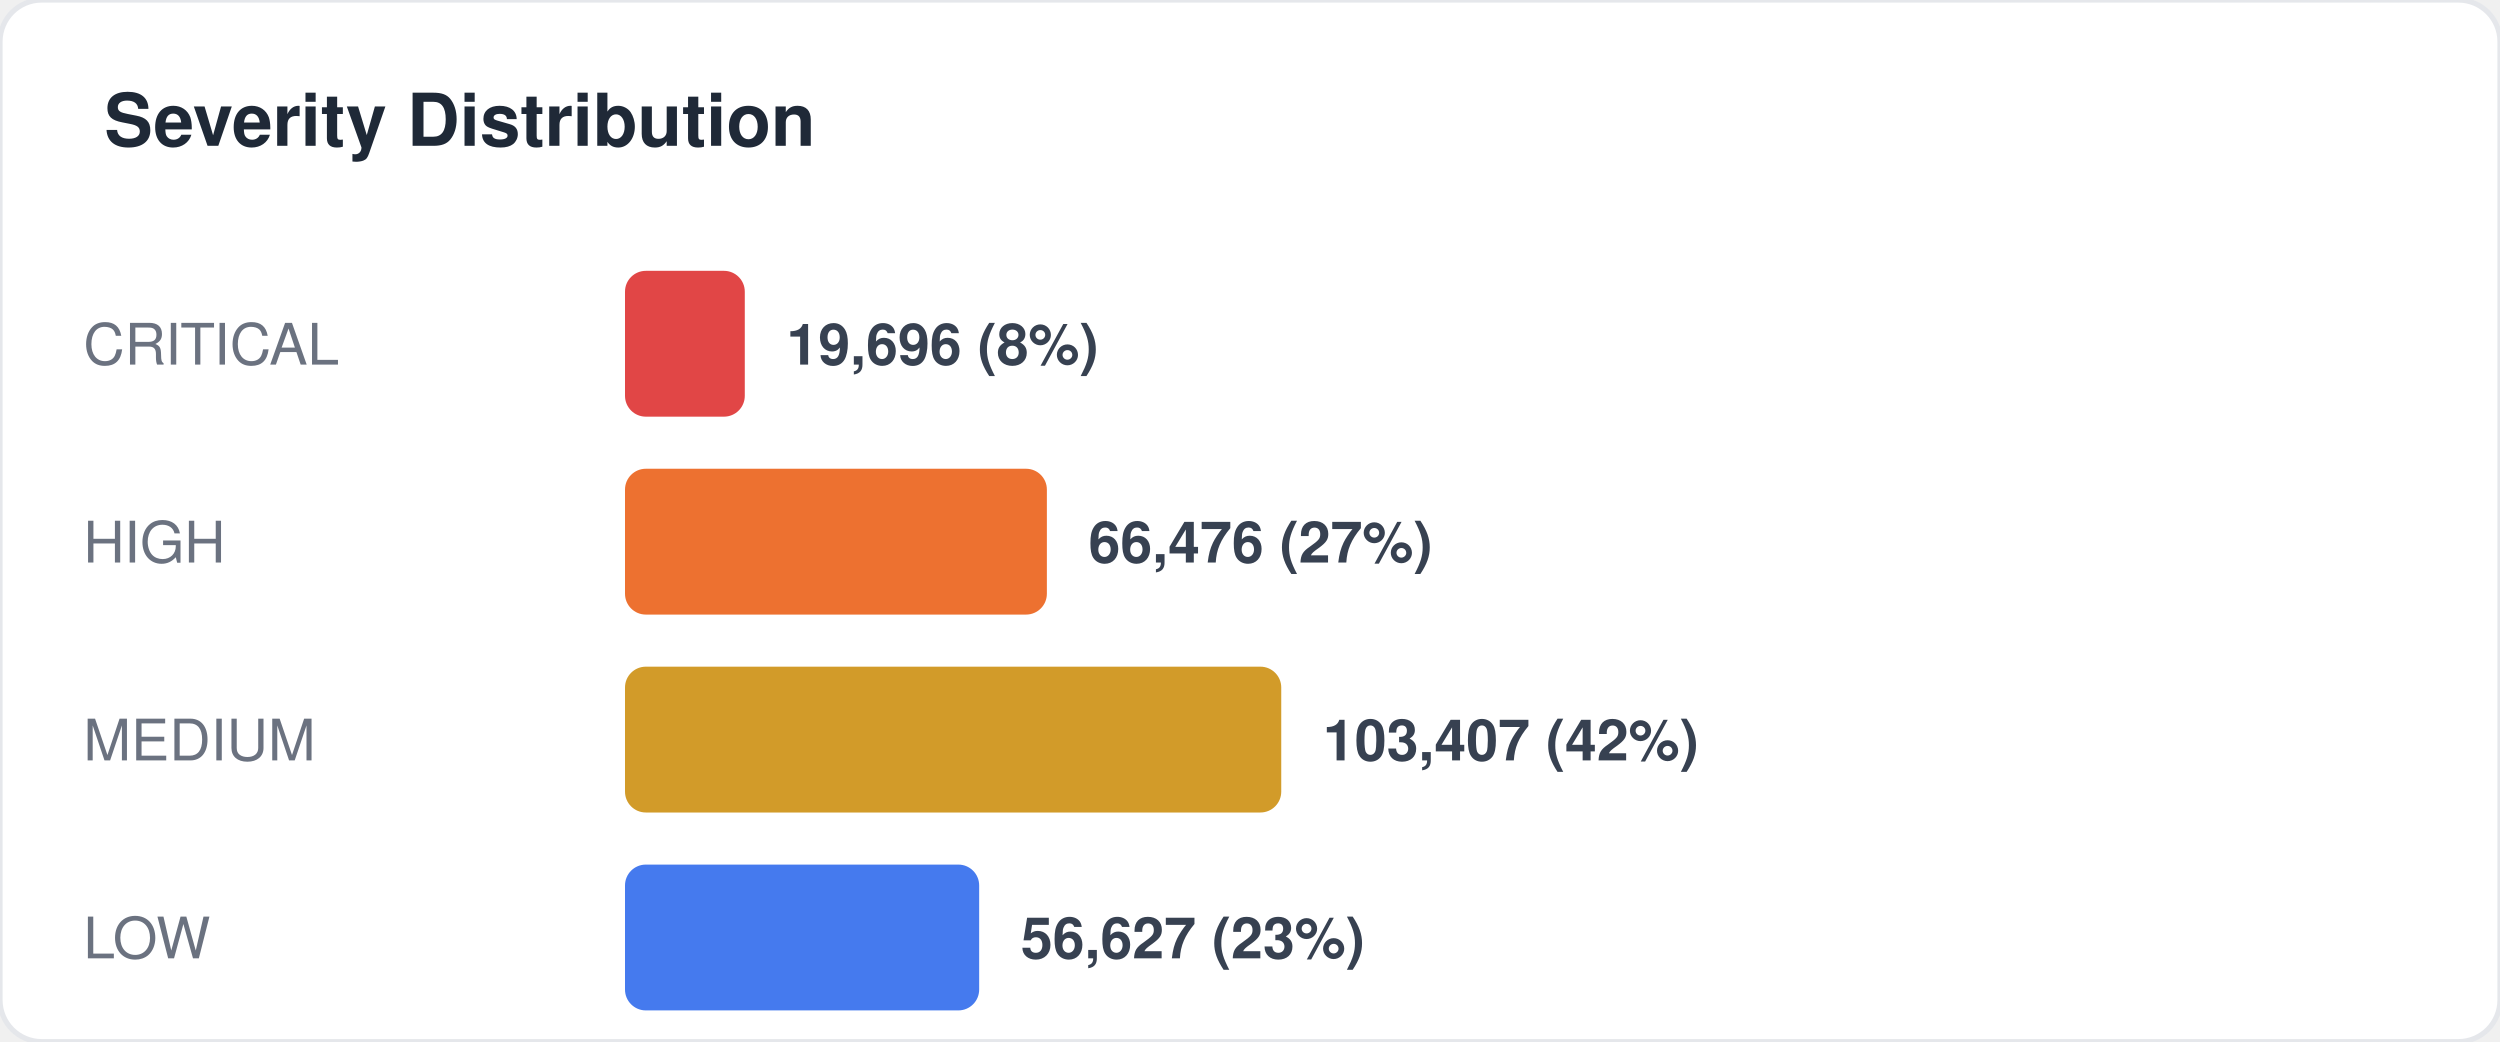
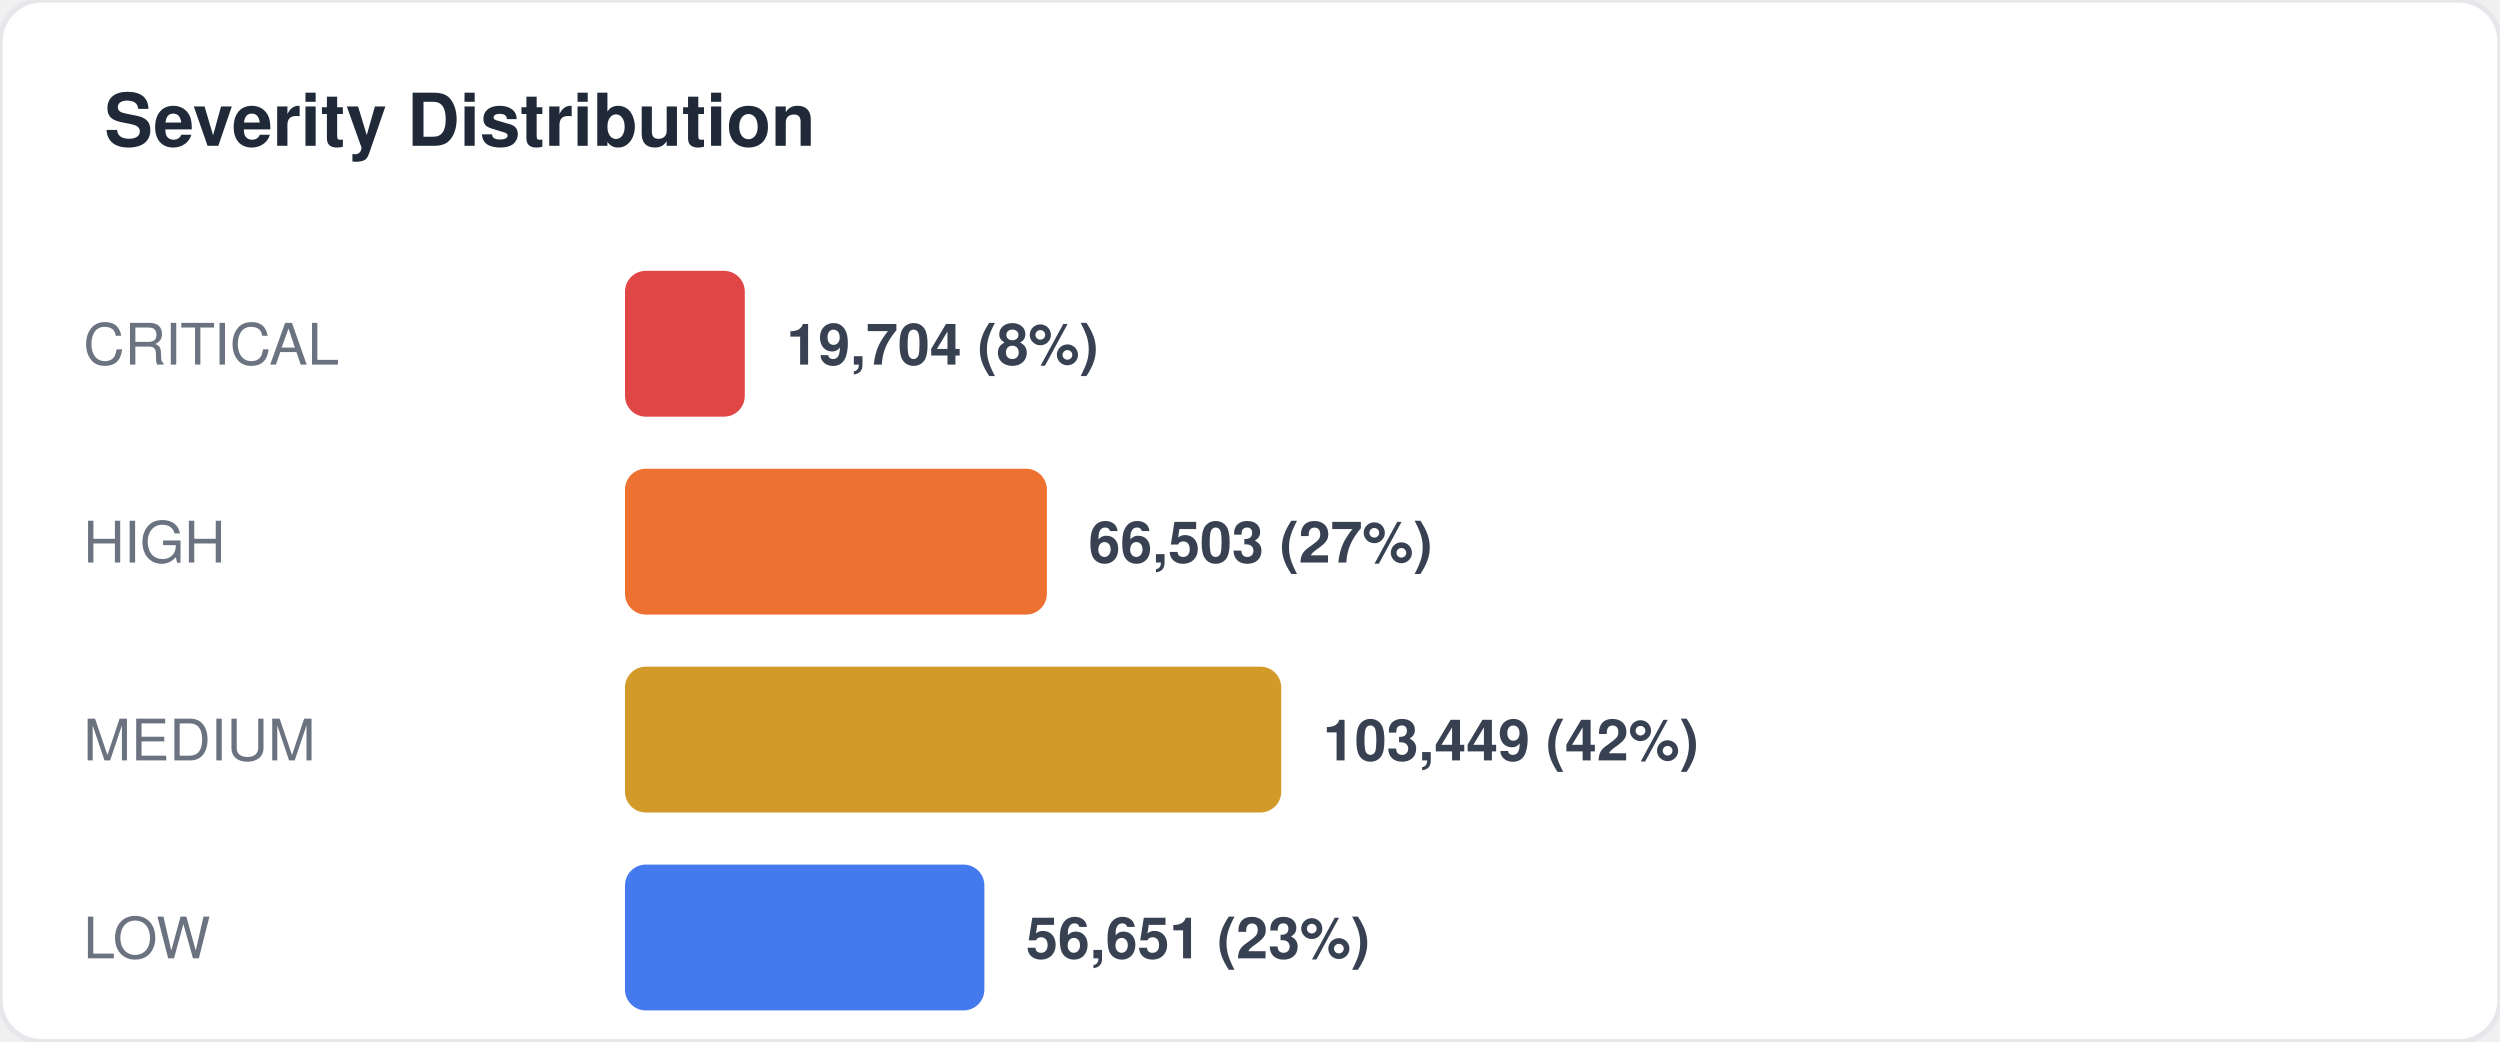
<svg xmlns="http://www.w3.org/2000/svg" width="480" height="200" viewBox="0 0 480 200" fill="none">
  <style>
  text { font-family: -apple-system, BlinkMacSystemFont, "Segoe UI", Helvetica, Arial, sans-serif; }
  .title { font-size: 14px; font-weight: 700; fill: #1f2937; }
  .label { font-size: 11px; fill: #6b7280; }
  .value { font-size: 11px; font-weight: 600; fill: #374151; }
  .big-number { font-size: 28px; font-weight: 800; fill: #111827; }
  .sub { font-size: 10px; fill: #9ca3af; }
</style>
  <rect width="480" height="200" rx="8" fill="#ffffff" stroke="#e5e7eb" stroke-width="1" />
  <text x="20" y="28" class="title">Severity Distribution</text>
  <text x="16" y="70" class="label">CRITICAL</text>
  <rect x="120" y="52" width="23" height="28" rx="4" fill="#dc2626" opacity="0.85" />
-   <text x="151" y="70" class="value">19,696 (8%)</text>
+   <text x="151" y="70" class="value">19,704 (8%)</text>
  <text x="16" y="108" class="label">HIGH</text>
  <rect x="120" y="90" width="81" height="28" rx="4" fill="#ea580c" opacity="0.85" />
-   <text x="209" y="108" class="value">66,476 (27%)</text>
+   <text x="209" y="108" class="value">66,503 (27%)</text>
  <text x="16" y="146" class="label">MEDIUM</text>
  <rect x="120" y="128" width="126" height="28" rx="4" fill="#ca8a04" opacity="0.85" />
-   <text x="254" y="146" class="value">103,407 (42%)</text>
+   <text x="254" y="146" class="value">103,449 (42%)</text>
  <text x="16" y="184" class="label">LOW</text>
-   <rect x="120" y="166" width="68" height="28" rx="4" fill="#2563eb" opacity="0.85" />
-   <text x="196" y="184" class="value">56,627 (23%)</text>
+   <rect x="120" y="166" width="69" height="28" rx="4" fill="#2563eb" opacity="0.85" />
+   <text x="197" y="184" class="value">56,651 (23%)</text>
</svg>
